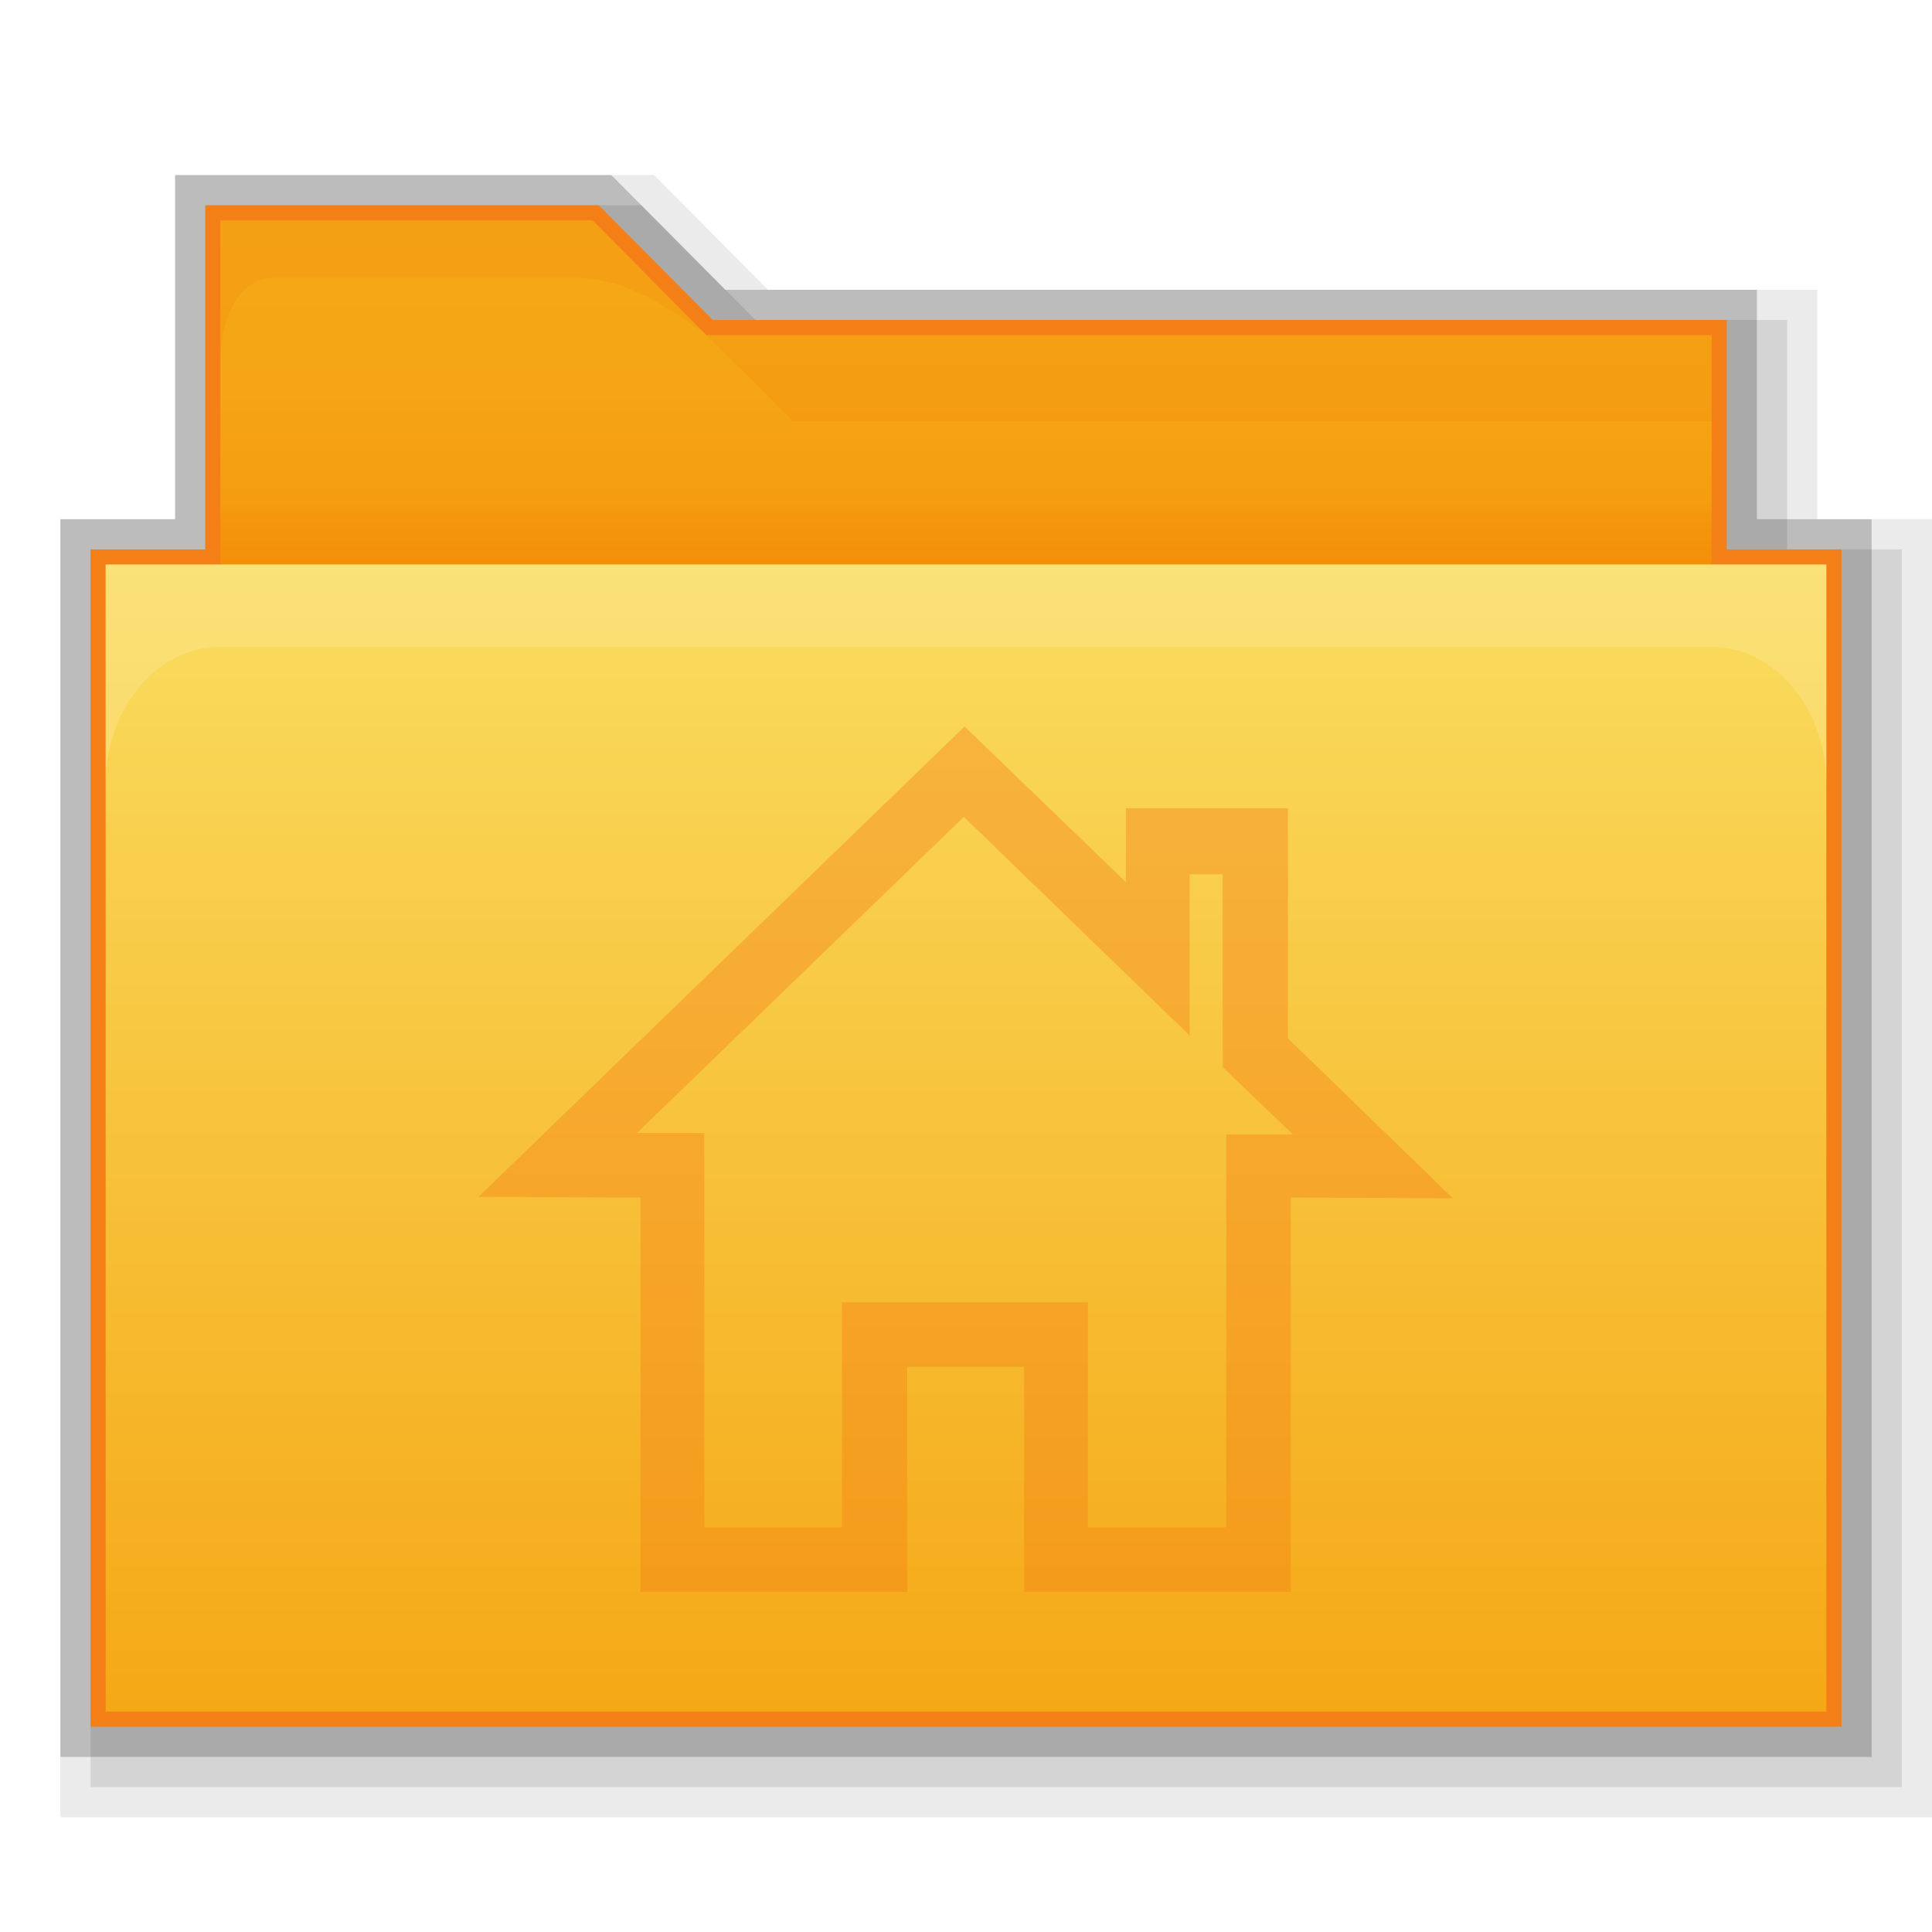
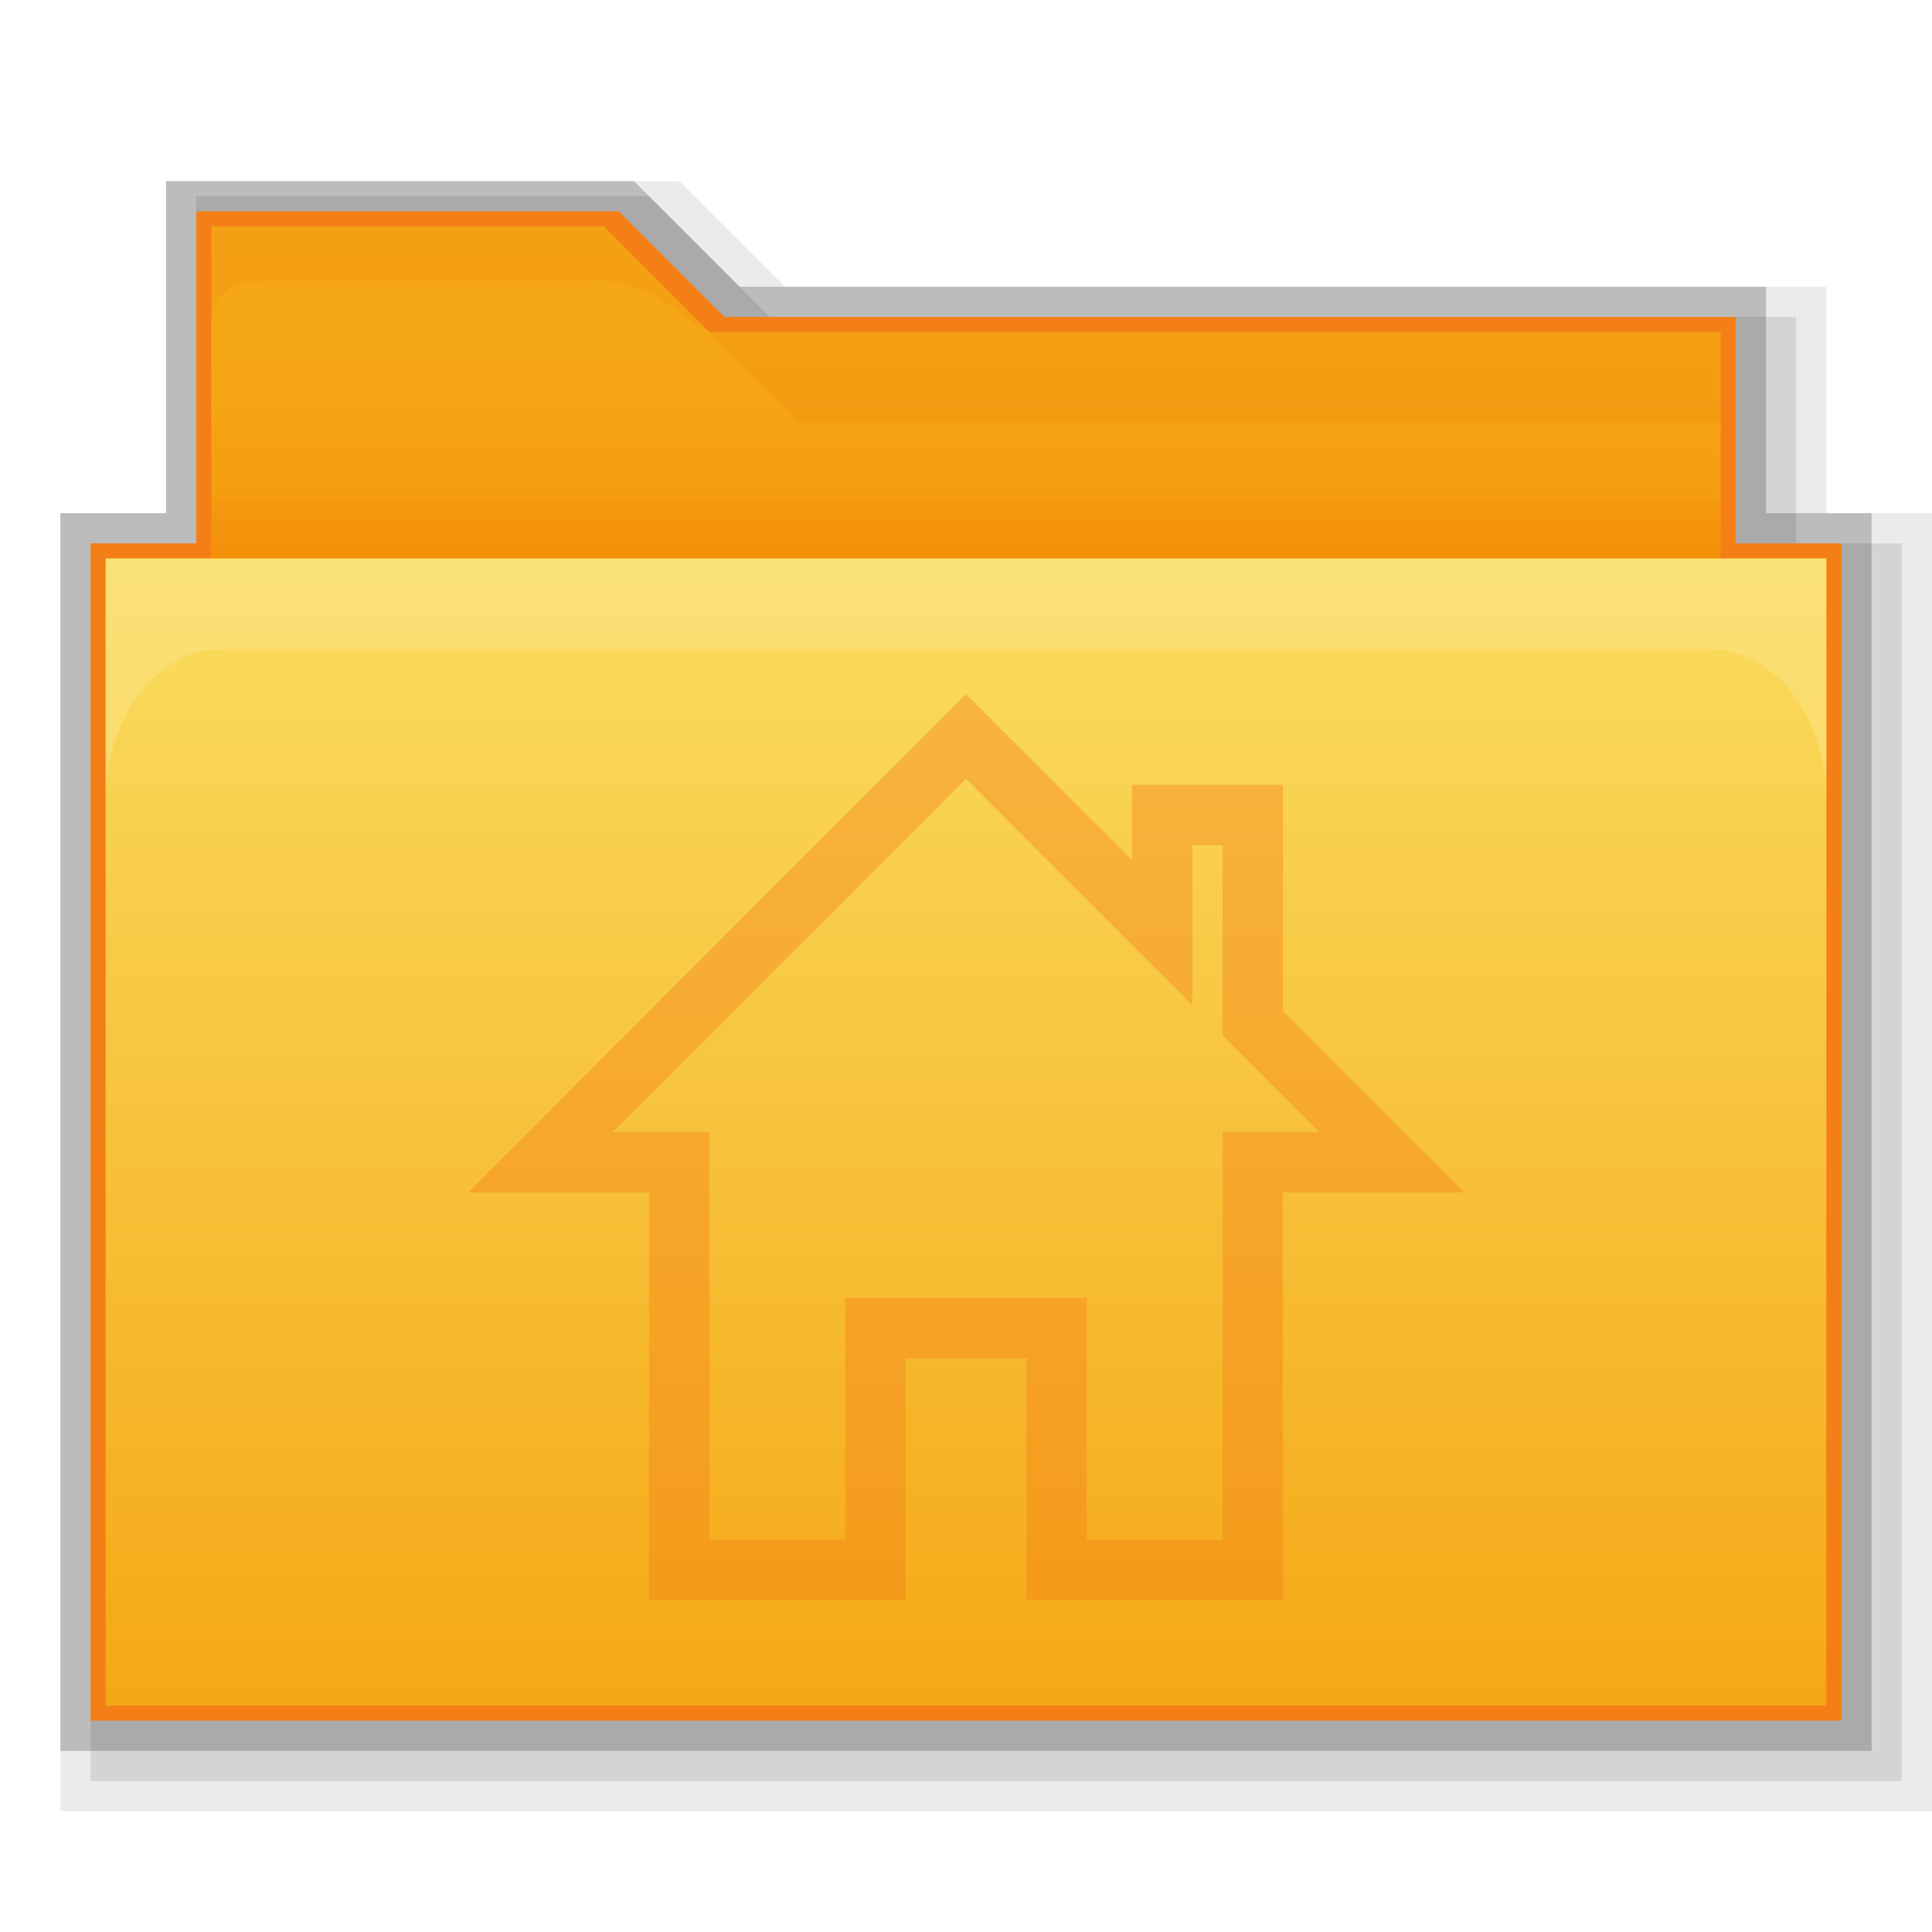
- <svg xmlns="http://www.w3.org/2000/svg" version="1.1" id="svg2" x="0px" y="0px" width="64px" height="64px" viewBox="0 0 64 64" style="enable-background:new 0 0 64 64;" xml:space="preserve">
-   <polygon style="opacity:0.08;enable-background:new    ;" points="2,60.2 2,17.2 5.8,17.2 5.8,5.8 21.667,5.8 25.442,9.6 60.2,9.6   60.2,17.2 64,17.2 64,60.2 " />
-   <polygon style="opacity:0.1;enable-background:new    ;" points="3,59.2 3,18.2 6.8,18.2 6.8,6.8 21.25,6.8 25.027,10.6 59.2,10.6   59.2,18.2 63,18.2 63,59.2 " />
-   <polygon style="opacity:0.2;enable-background:new    ;" points="2,58.2 2,17.2 5.8,17.2 5.8,5.8 20.25,5.8 24.027,9.6 58.2,9.6   58.2,17.2 62,17.2 62,58.2 " />
-   <polygon style="fill:#F57F17;" points="3,57.2 3,18.2 6.8,18.2 6.8,6.8 19.834,6.8 23.611,10.6 57.2,10.6 57.2,18.2 61,18.2   61,57.2 " />
-   <g>
-     <linearGradient id="SVGID_1_" gradientUnits="userSpaceOnUse" x1="32" y1="-81.552" x2="32" y2="-67.3" gradientTransform="matrix(1 0 0 -1 0 -60)">
+ <svg xmlns="http://www.w3.org/2000/svg" version="1.1" id="图层_39" x="0px" y="0px" viewBox="0 0 64 64" style="enable-background:new 0 0 64 64;" xml:space="preserve">
+   <style type="text/css">
+ 	.st0{opacity:0.1;enable-background:new    ;}
+ 	.st1{opacity:0.08;enable-background:new    ;}
+ 	.st2{opacity:0.2;enable-background:new    ;}
+ 	.st3{fill:#F57F17;}
+ 	.st4{fill:url(#SVGID_1_);}
+ 	.st5{fill:url(#rect2990_1_);}
+ 	.st6{opacity:0.25;fill:#FDEFBA;enable-background:new    ;}
+ 	.st7{opacity:0.1;fill:#E65100;enable-background:new    ;}
+ 	.st8{opacity:0.05;fill:#E65100;enable-background:new    ;}
+ 	.st9{opacity:0.39;}
+ </style>
+   <g id="_64">
+     <polygon class="st0" points="3,59 3,18 6.5,18 6.5,6.5 21.5,6.5 25.5,10.5 59.5,10.5 59.5,18 63,18 63,59  " />
+     <polygon class="st1" points="2,60 2,17 5.5,17 5.5,6 22.5,6 26,9.5 60.5,9.5 60.5,17 64,17 64,60  " />
+     <polygon class="st2" points="2,58 2,17 5.5,17 5.5,6 21,6 24.5,9.5 58.5,9.5 58.5,17 62,17 62,58  " />
+     <polygon class="st3" points="3,57 3,18 6.5,18 6.5,7 20.5,7 24,10.5 57.5,10.5 57.5,18 61,18 61,57  " />
+     <linearGradient id="SVGID_1_" gradientUnits="userSpaceOnUse" x1="-1013.5" y1="-608.18" x2="-1013.5" y2="-601.25" gradientTransform="matrix(2 0 0 -2 2059 -1195)">
      <stop offset="0" style="stop-color:#F57C00" />
-       <stop offset="0.164" style="stop-color:#F58F09" />
+       <stop offset="0.16" style="stop-color:#F58F09" />
      <stop offset="0.36" style="stop-color:#F59D11" />
-       <stop offset="0.598" style="stop-color:#F5A515" />
-       <stop offset="0.995" style="stop-color:#F5A816" />
+       <stop offset="0.6" style="stop-color:#F5A515" />
+       <stop offset="0.99" style="stop-color:#F5A816" />
    </linearGradient>
-     <path style="fill:url(#SVGID_1_);" d="M56.7,11.1H23.403l-3.776-3.8H7.3v3.8v3.8v4.75c0,1.045,0.903,1.9,1.9,1.9h45.6   c0.998,0,1.9,0.095,1.9-0.95C56.7,18.723,56.7,11.1,56.7,11.1z" />
-     <linearGradient id="rect2990_1_" gradientUnits="userSpaceOnUse" x1="32" y1="-78.7" x2="32" y2="-116.7" gradientTransform="matrix(1 0 0 -1 0 -60)">
+     <path class="st4" d="M57,11H23.5L20,7.5H7v12c0,1.1,0.9,1.9,1.9,1.9l0,0h46.2c1,0,1.9,0.1,1.9-0.9V11z" />
+     <linearGradient id="rect2990_1_" gradientUnits="userSpaceOnUse" x1="-1013.5" y1="-606.75" x2="-1013.5" y2="-625.75" gradientTransform="matrix(2 0 0 -2 2059 -1195)">
      <stop offset="0" style="stop-color:#FADD60" />
-       <stop offset="0.995" style="stop-color:#F5A816" />
+       <stop offset="0.99" style="stop-color:#F5A816" />
    </linearGradient>
-     <polyline id="rect2990_2_" style="fill:url(#rect2990_1_);" points="60.5,18.7 60.5,56.7 3.5,56.7 3.5,18.7  " />
-     <path id="rect3004_1_" style="opacity:0.25;fill:#FDEFBA;enable-background:new    ;" d="   M3.5,18.7v7.292c0-2.518,1.686-4.56,3.8-4.56h49.4c2.114,0,3.8,2.042,3.8,4.56V18.7H3.5z" />
-     <path id="path3801_1_" style="opacity:0.1;fill:#E65100;enable-background:new    ;" d="M7.3,7.3   c0,0,0,0.95,0,2.85v1.9c0-1.9,0.855-2.85,1.734-2.85h9.856c0.665,0,1.544,0.024,3.087,0.926c0.427,0.261,0.903,0.57,1.425,0.974   l-3.776-3.8C19.626,7.3,7.3,7.3,7.3,7.3z" />
-     <polygon style="opacity:0.1;fill:#E65100;enable-background:new    ;" points="23.403,11.1 56.7,11.1 56.7,13.95 26.253,13.95  " />
-     <rect x="7.3" y="17.014" style="opacity:0.05;fill:#E65100;enable-background:new    ;" width="49.4" height="1.686" />
+     <polyline id="rect2990" class="st5" points="60.5,18.5 60.5,56.5 3.5,56.5 3.5,18.5  " />
+     <path id="rect3004" class="st6" d="M3.5,18.5v8c0-2.7,1.7-5,3.8-5h49.4c2.1,0,3.8,2.3,3.8,5v-8H3.5z" />
+     <path id="path3801" class="st7" d="M7,7.7V11c0-1.7,1.1-1.7,2.1-1.7h10.3c0.9-0.1,1.9,0.2,2.6,0.7c0.5,0.3,0.9,0.7,1.5,1L20,7.5H7   V7.7z" />
+     <polygon class="st7" points="23.5,11 57,11 57,14 26.5,14  " />
+     <rect x="7" y="16.5" class="st8" width="50" height="2" />
  </g>
-   <g>
-     <g>
-       <g>
-         <g style="opacity:0.39;">
-           <path style="fill:#F57F17;" d="M42.759,52.734h-8.835v-7.458h-3.872v7.458h-8.835V39.671l-5.367-0.024l16.103-15.58l5.344,5.154      v-2.447h5.368v7.624l5.462,5.296l-5.368-0.024V52.734z M36.061,50.596h4.56V37.581h2.208l-2.327-2.232V28.96H39.41v5.344      l-7.481-7.244l-10.83,10.473h2.233v13.063h4.56v-7.457h8.146v7.457H36.061L36.061,50.596z" />
-         </g>
-       </g>
+   <g id="新建符号_11">
+     <g class="st9">
+       <path class="st3" d="M32,25.8l4.1,4.1l3.4,3.4V28h1v6.3l0.6,0.6l2.6,2.6h-3.2V51H36v-8h-8v8h-4.5V37.5h-3.2L32,25.8 M32,23    L15.5,39.5h6V53H30v-8h4v8h8.5V39.5h6l-6-6V26h-5v2.5L32,23z" />
    </g>
  </g>
</svg>
